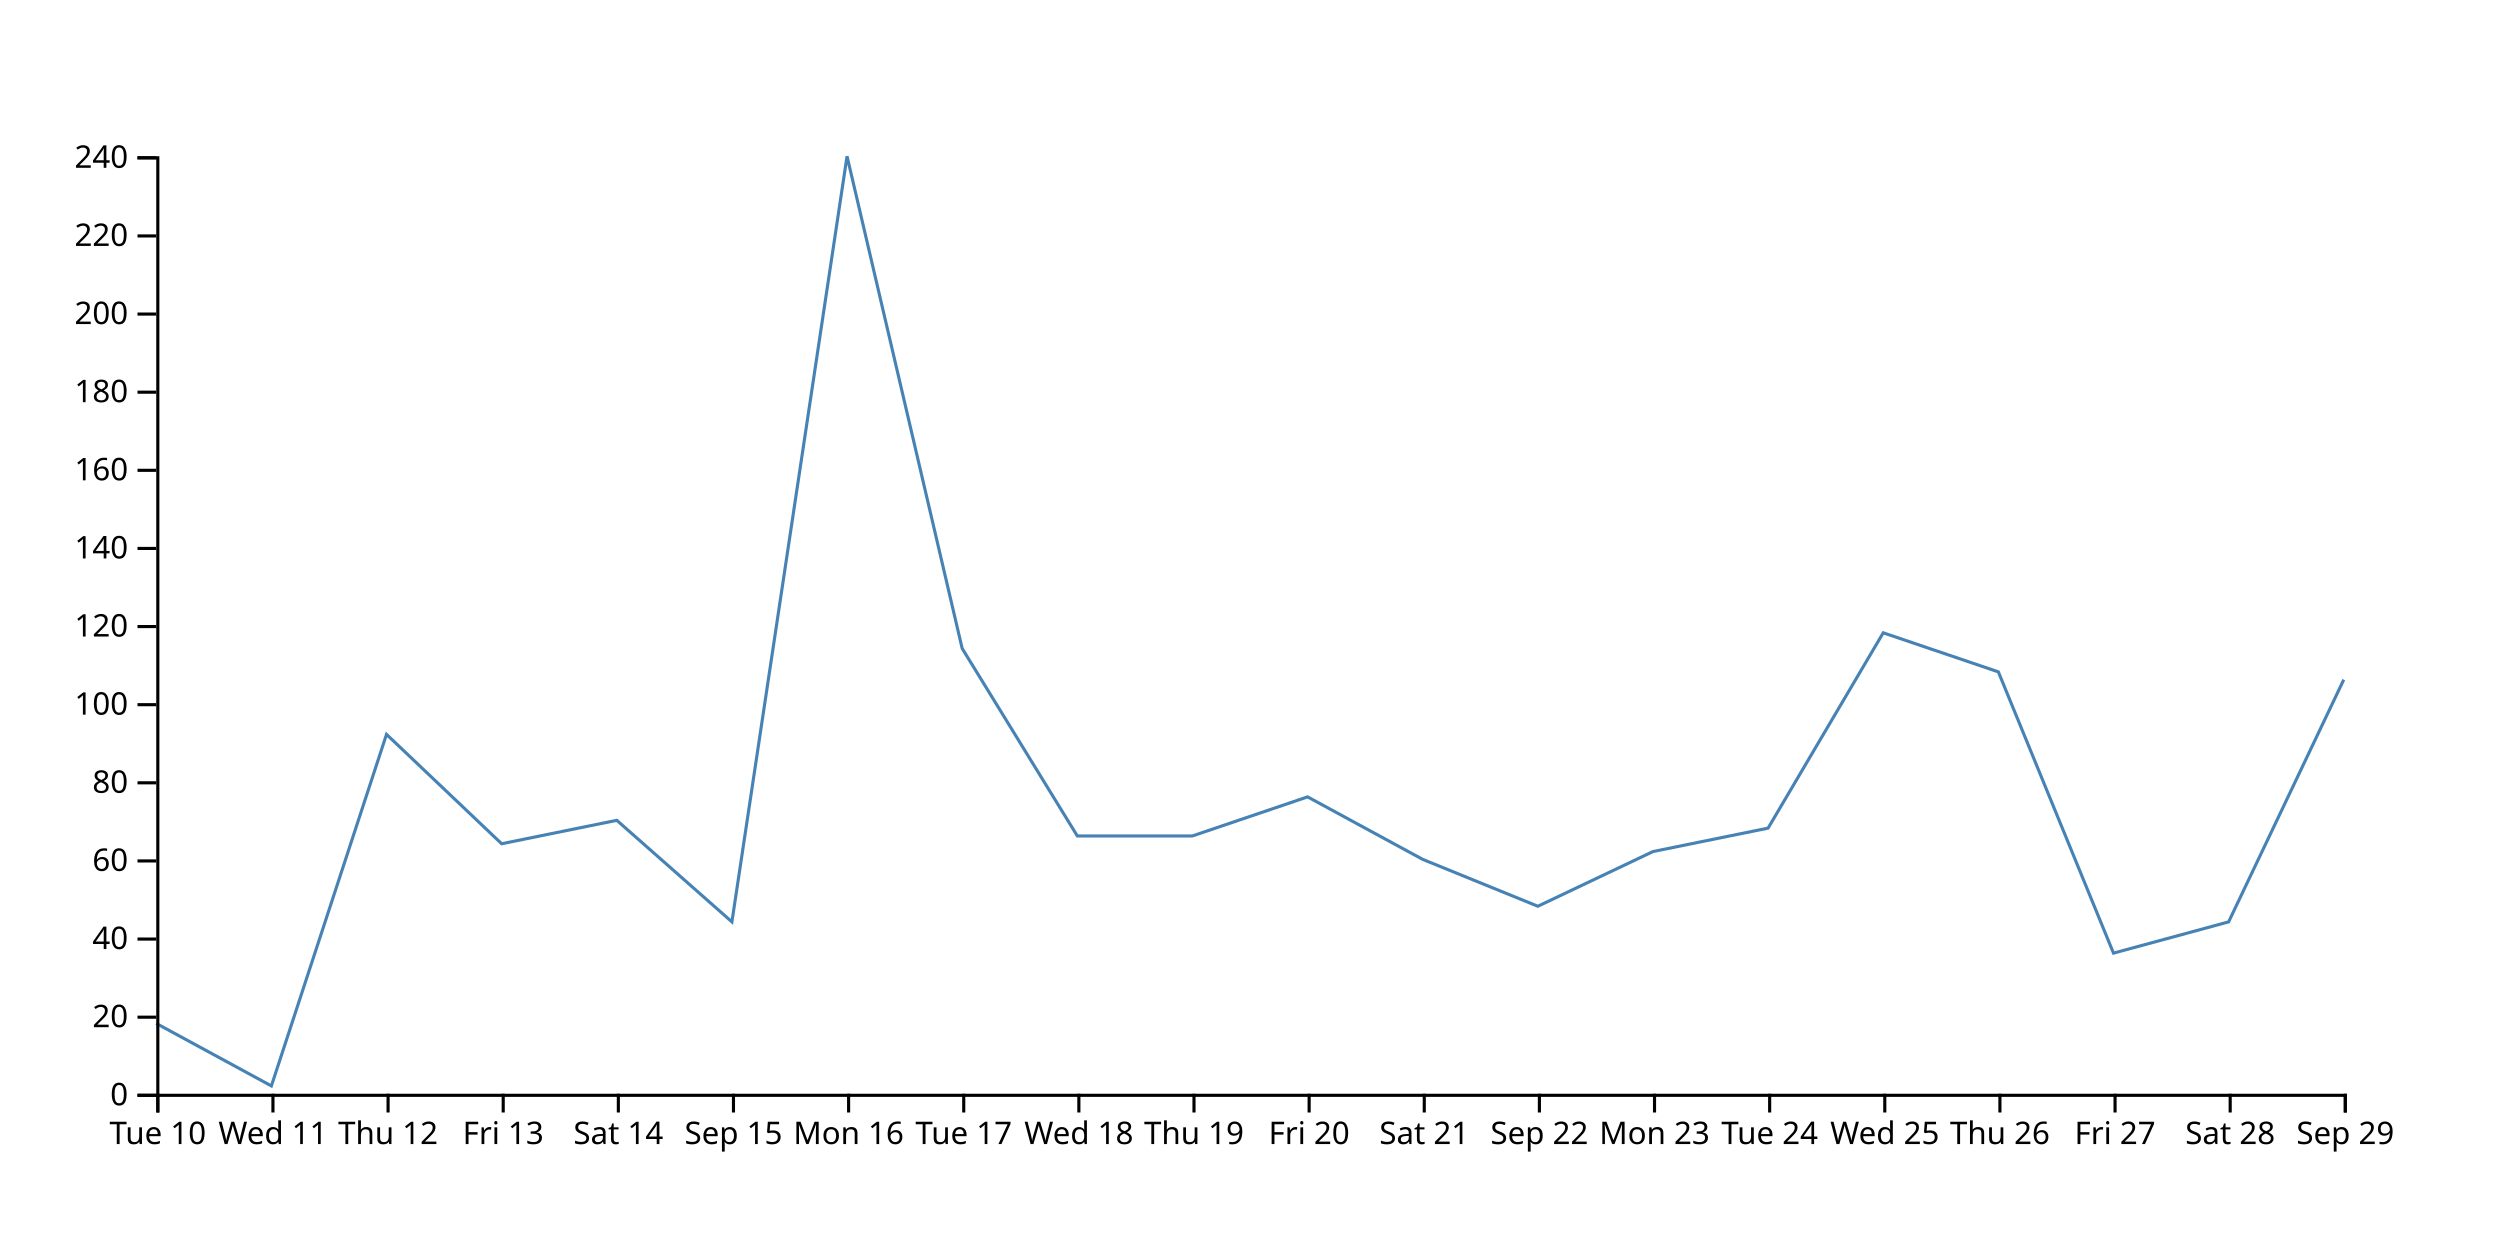
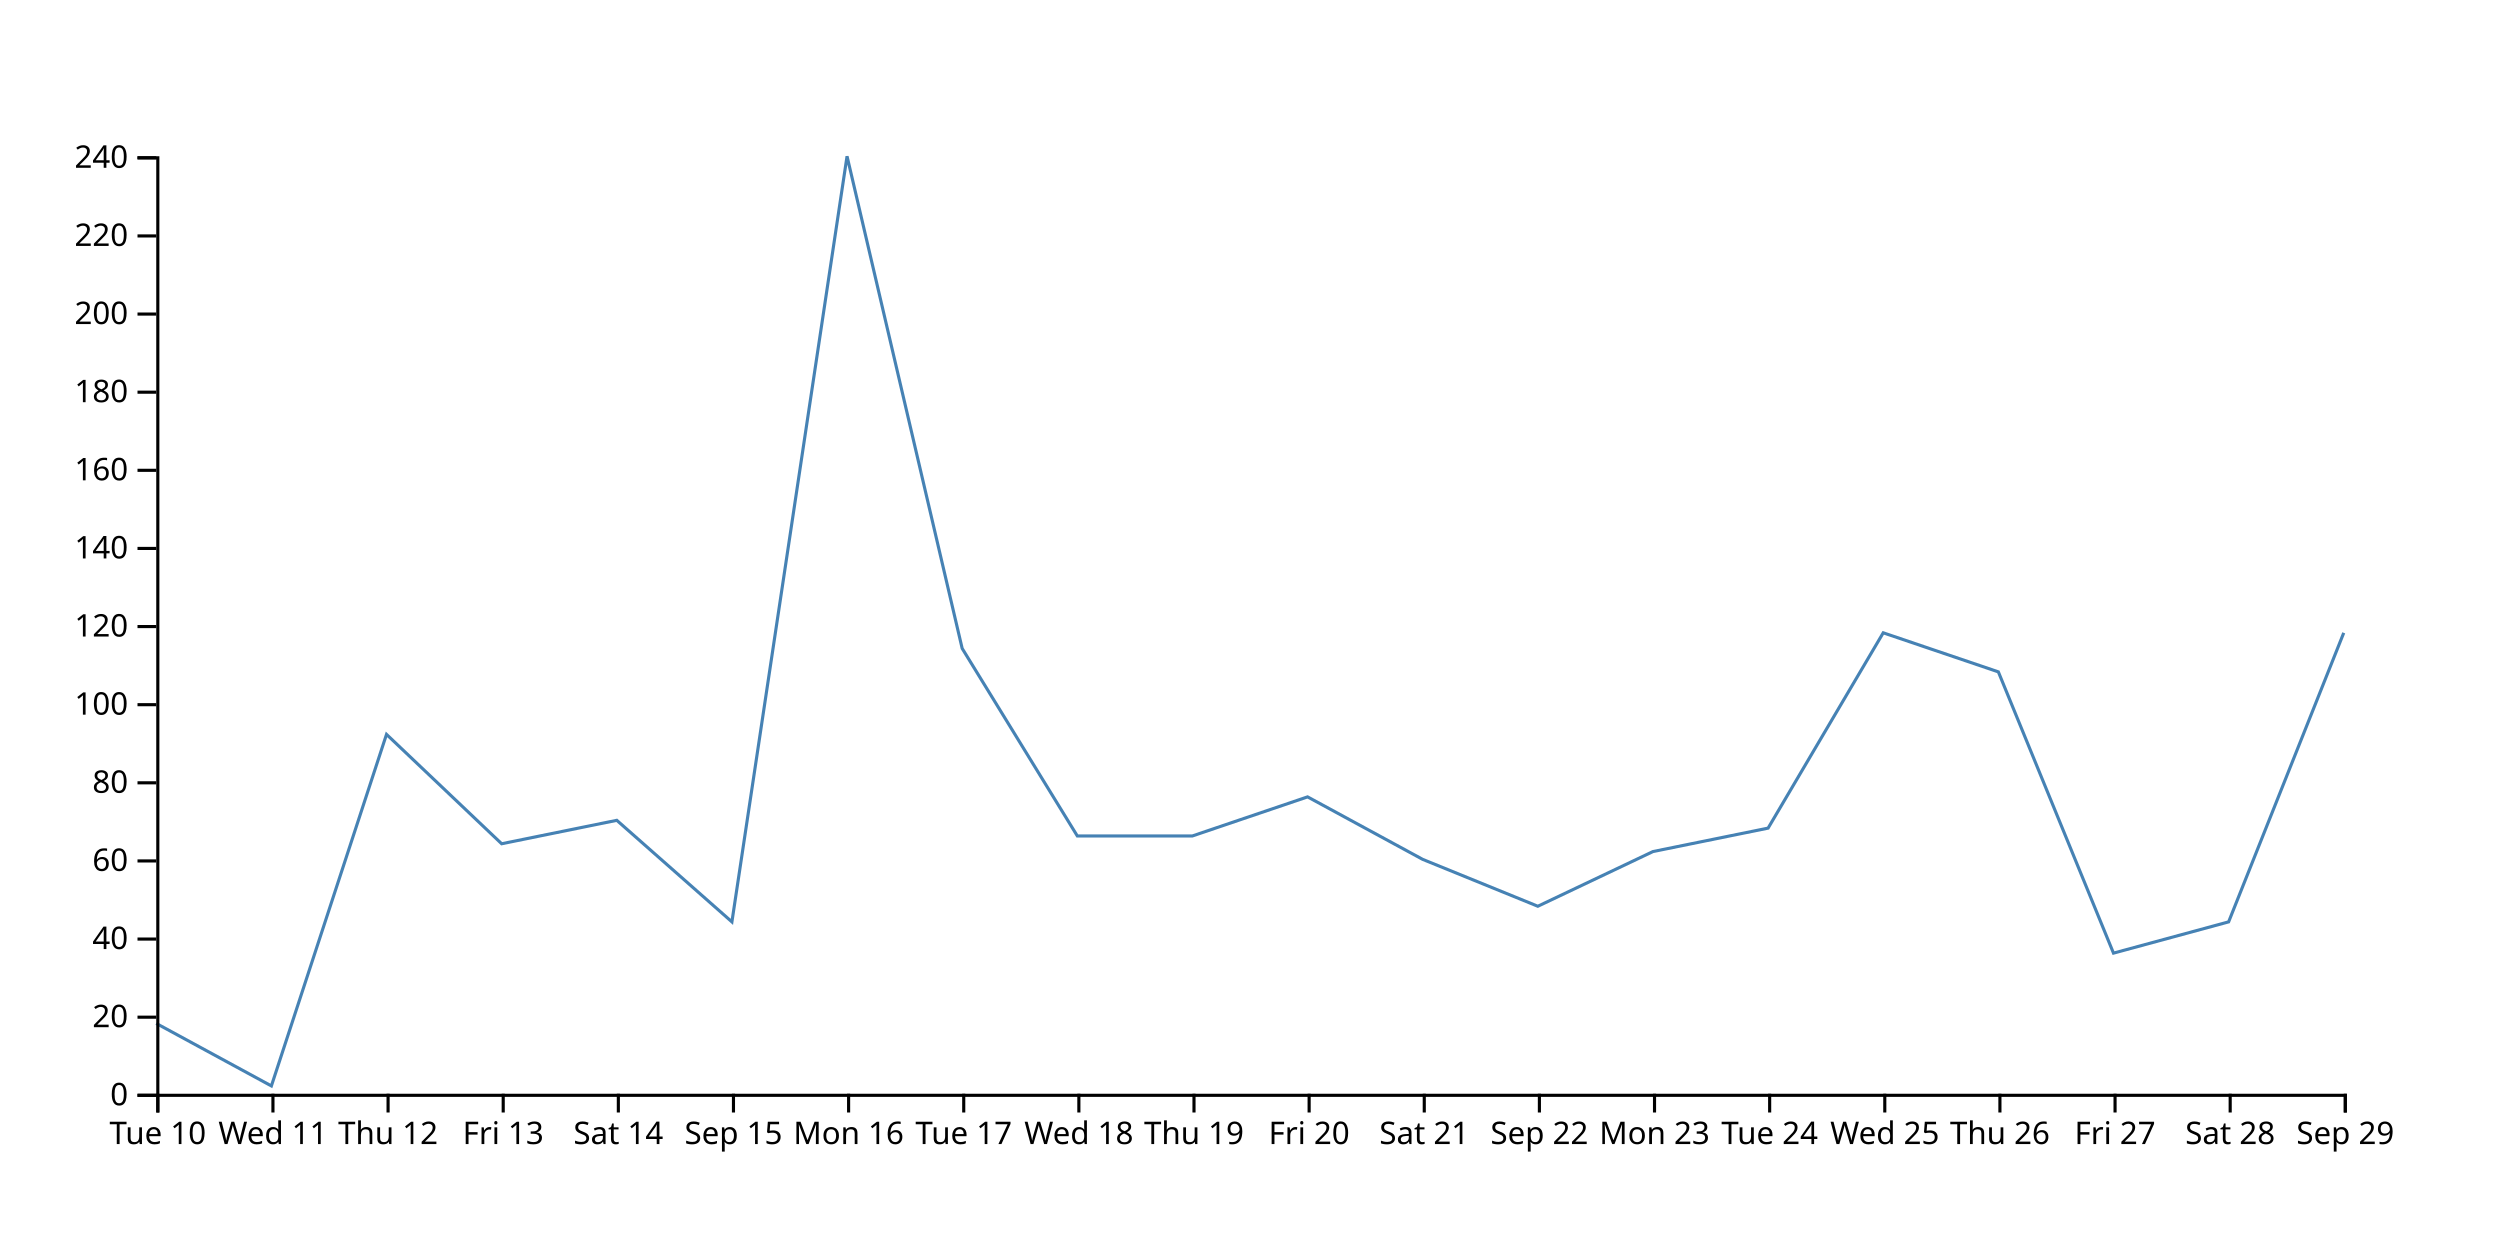
<svg xmlns="http://www.w3.org/2000/svg" width="800" height="400">
-   <path d="M750,217.5L713.158,295L676.316,305L639.474,215L602.632,202.5L565.789,265L528.947,272.5L492.105,290L455.263,275L418.421,255L381.579,267.5L344.737,267.5L307.895,207.5L271.053,50L234.211,295L197.368,262.5L160.526,270L123.684,235L86.842,347.5L50,327.5" fill="none" stroke="steelblue" />
+   <path d="M750,202.5L713.158,295L676.316,305L639.474,215L602.632,202.5L565.789,265L528.947,272.5L492.105,290L455.263,275L418.421,255L381.579,267.5L344.737,267.5L307.895,207.5L271.053,50L234.211,295L197.368,262.5L160.526,270L123.684,235L86.842,347.5L50,327.5" fill="none" stroke="steelblue" />
  <g transform="translate(0,350)" fill="none" font-size="10" font-family="sans-serif" text-anchor="middle">
    <path class="domain" stroke="currentColor" d="M50.5,6V0.5H750.5V6" />
    <g class="tick" opacity="1" transform="translate(50.5,0)">
      <line stroke="currentColor" y2="6" />
      <text fill="currentColor" y="9" dy="0.71em">Tue 10</text>
    </g>
    <g class="tick" opacity="1" transform="translate(87.34211,0)">
      <line stroke="currentColor" y2="6" />
      <text fill="currentColor" y="9" dy="0.71em">Wed 11</text>
    </g>
    <g class="tick" opacity="1" transform="translate(124.1842,0)">
      <line stroke="currentColor" y2="6" />
      <text fill="currentColor" y="9" dy="0.71em">Thu 12</text>
    </g>
    <g class="tick" opacity="1" transform="translate(161.0263,0)">
      <line stroke="currentColor" y2="6" />
      <text fill="currentColor" y="9" dy="0.71em">Fri 13</text>
    </g>
    <g class="tick" opacity="1" transform="translate(197.8684,0)">
      <line stroke="currentColor" y2="6" />
      <text fill="currentColor" y="9" dy="0.71em">Sat 14</text>
    </g>
    <g class="tick" opacity="1" transform="translate(234.7105,0)">
      <line stroke="currentColor" y2="6" />
      <text fill="currentColor" y="9" dy="0.71em">Sep 15</text>
    </g>
    <g class="tick" opacity="1" transform="translate(271.5526,0)">
      <line stroke="currentColor" y2="6" />
      <text fill="currentColor" y="9" dy="0.71em">Mon 16</text>
    </g>
    <g class="tick" opacity="1" transform="translate(308.3947,0)">
      <line stroke="currentColor" y2="6" />
      <text fill="currentColor" y="9" dy="0.71em">Tue 17</text>
    </g>
    <g class="tick" opacity="1" transform="translate(345.2368,0)">
      <line stroke="currentColor" y2="6" />
      <text fill="currentColor" y="9" dy="0.71em">Wed 18</text>
    </g>
    <g class="tick" opacity="1" transform="translate(382.0789,0)">
      <line stroke="currentColor" y2="6" />
      <text fill="currentColor" y="9" dy="0.71em">Thu 19</text>
    </g>
    <g class="tick" opacity="1" transform="translate(418.9211,0)">
      <line stroke="currentColor" y2="6" />
      <text fill="currentColor" y="9" dy="0.71em">Fri 20</text>
    </g>
    <g class="tick" opacity="1" transform="translate(455.7632,0)">
      <line stroke="currentColor" y2="6" />
      <text fill="currentColor" y="9" dy="0.71em">Sat 21</text>
    </g>
    <g class="tick" opacity="1" transform="translate(492.6053,0)">
      <line stroke="currentColor" y2="6" />
      <text fill="currentColor" y="9" dy="0.71em">Sep 22</text>
    </g>
    <g class="tick" opacity="1" transform="translate(529.4474,0)">
      <line stroke="currentColor" y2="6" />
      <text fill="currentColor" y="9" dy="0.71em">Mon 23</text>
    </g>
    <g class="tick" opacity="1" transform="translate(566.2895,0)">
      <line stroke="currentColor" y2="6" />
      <text fill="currentColor" y="9" dy="0.71em">Tue 24</text>
    </g>
    <g class="tick" opacity="1" transform="translate(603.1316,0)">
      <line stroke="currentColor" y2="6" />
      <text fill="currentColor" y="9" dy="0.71em">Wed 25</text>
    </g>
    <g class="tick" opacity="1" transform="translate(639.9737,0)">
      <line stroke="currentColor" y2="6" />
      <text fill="currentColor" y="9" dy="0.71em">Thu 26</text>
    </g>
    <g class="tick" opacity="1" transform="translate(676.8158,0)">
      <line stroke="currentColor" y2="6" />
      <text fill="currentColor" y="9" dy="0.71em">Fri 27</text>
    </g>
    <g class="tick" opacity="1" transform="translate(713.6579,0)">
      <line stroke="currentColor" y2="6" />
      <text fill="currentColor" y="9" dy="0.71em">Sat 28</text>
    </g>
    <g class="tick" opacity="1" transform="translate(750.5,0)">
      <line stroke="currentColor" y2="6" />
      <text fill="currentColor" y="9" dy="0.71em">Sep 29</text>
    </g>
  </g>
  <g transform="translate(50,0)" fill="none" font-size="10" font-family="sans-serif" text-anchor="end">
    <path class="domain" stroke="currentColor" d="M-6,350.5H0.5V50.5H-6" />
    <g class="tick" opacity="1" transform="translate(0,350.5)">
      <line stroke="currentColor" x2="-6" />
      <text fill="currentColor" x="-9" dy="0.32em">0</text>
    </g>
    <g class="tick" opacity="1" transform="translate(0,325.5)">
      <line stroke="currentColor" x2="-6" />
      <text fill="currentColor" x="-9" dy="0.32em">20</text>
    </g>
    <g class="tick" opacity="1" transform="translate(0,300.5)">
      <line stroke="currentColor" x2="-6" />
      <text fill="currentColor" x="-9" dy="0.32em">40</text>
    </g>
    <g class="tick" opacity="1" transform="translate(0,275.5)">
      <line stroke="currentColor" x2="-6" />
      <text fill="currentColor" x="-9" dy="0.32em">60</text>
    </g>
    <g class="tick" opacity="1" transform="translate(0,250.5)">
      <line stroke="currentColor" x2="-6" />
      <text fill="currentColor" x="-9" dy="0.32em">80</text>
    </g>
    <g class="tick" opacity="1" transform="translate(0,225.5)">
      <line stroke="currentColor" x2="-6" />
      <text fill="currentColor" x="-9" dy="0.32em">100</text>
    </g>
    <g class="tick" opacity="1" transform="translate(0,200.5)">
      <line stroke="currentColor" x2="-6" />
      <text fill="currentColor" x="-9" dy="0.32em">120</text>
    </g>
    <g class="tick" opacity="1" transform="translate(0,175.5)">
      <line stroke="currentColor" x2="-6" />
      <text fill="currentColor" x="-9" dy="0.32em">140</text>
    </g>
    <g class="tick" opacity="1" transform="translate(0,150.5)">
      <line stroke="currentColor" x2="-6" />
      <text fill="currentColor" x="-9" dy="0.32em">160</text>
    </g>
    <g class="tick" opacity="1" transform="translate(0,125.5)">
      <line stroke="currentColor" x2="-6" />
      <text fill="currentColor" x="-9" dy="0.32em">180</text>
    </g>
    <g class="tick" opacity="1" transform="translate(0,100.5)">
      <line stroke="currentColor" x2="-6" />
      <text fill="currentColor" x="-9" dy="0.32em">200</text>
    </g>
    <g class="tick" opacity="1" transform="translate(0,75.5)">
      <line stroke="currentColor" x2="-6" />
      <text fill="currentColor" x="-9" dy="0.32em">220</text>
    </g>
    <g class="tick" opacity="1" transform="translate(0,50.5)">
      <line stroke="currentColor" x2="-6" />
      <text fill="currentColor" x="-9" dy="0.32em">240</text>
    </g>
  </g>
</svg>
